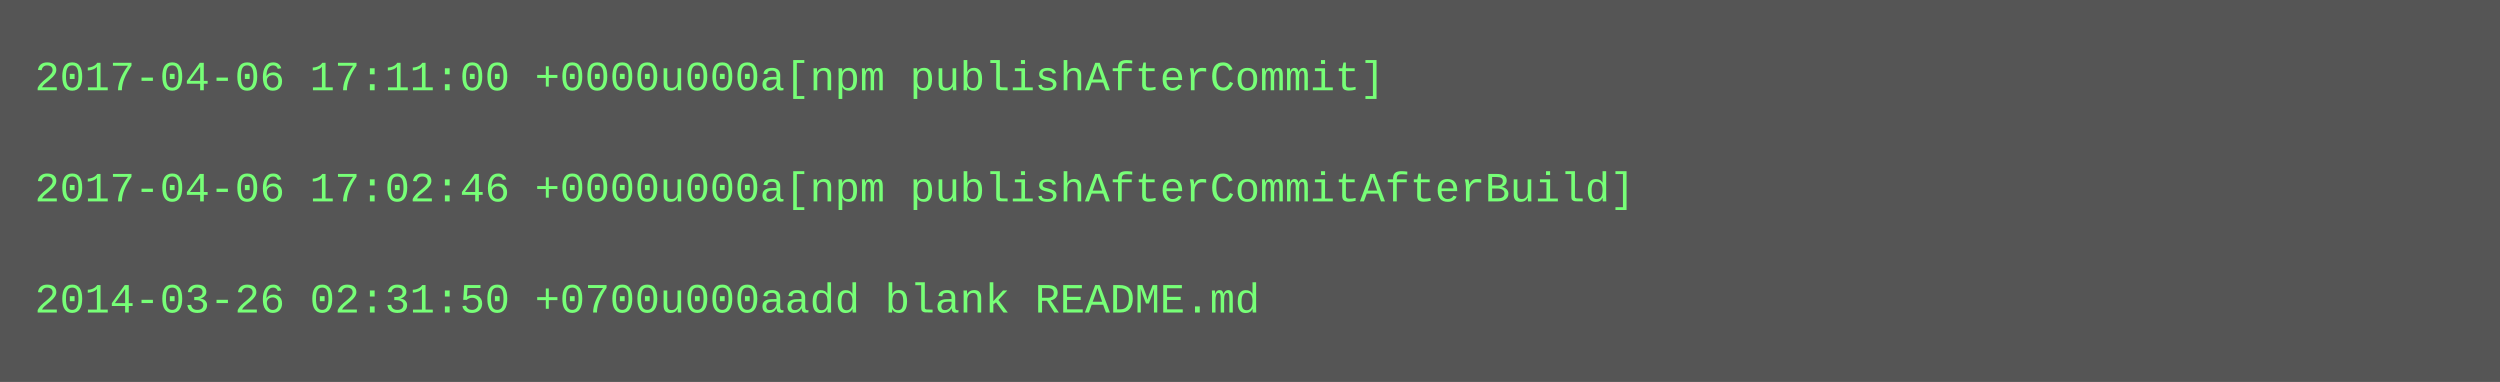
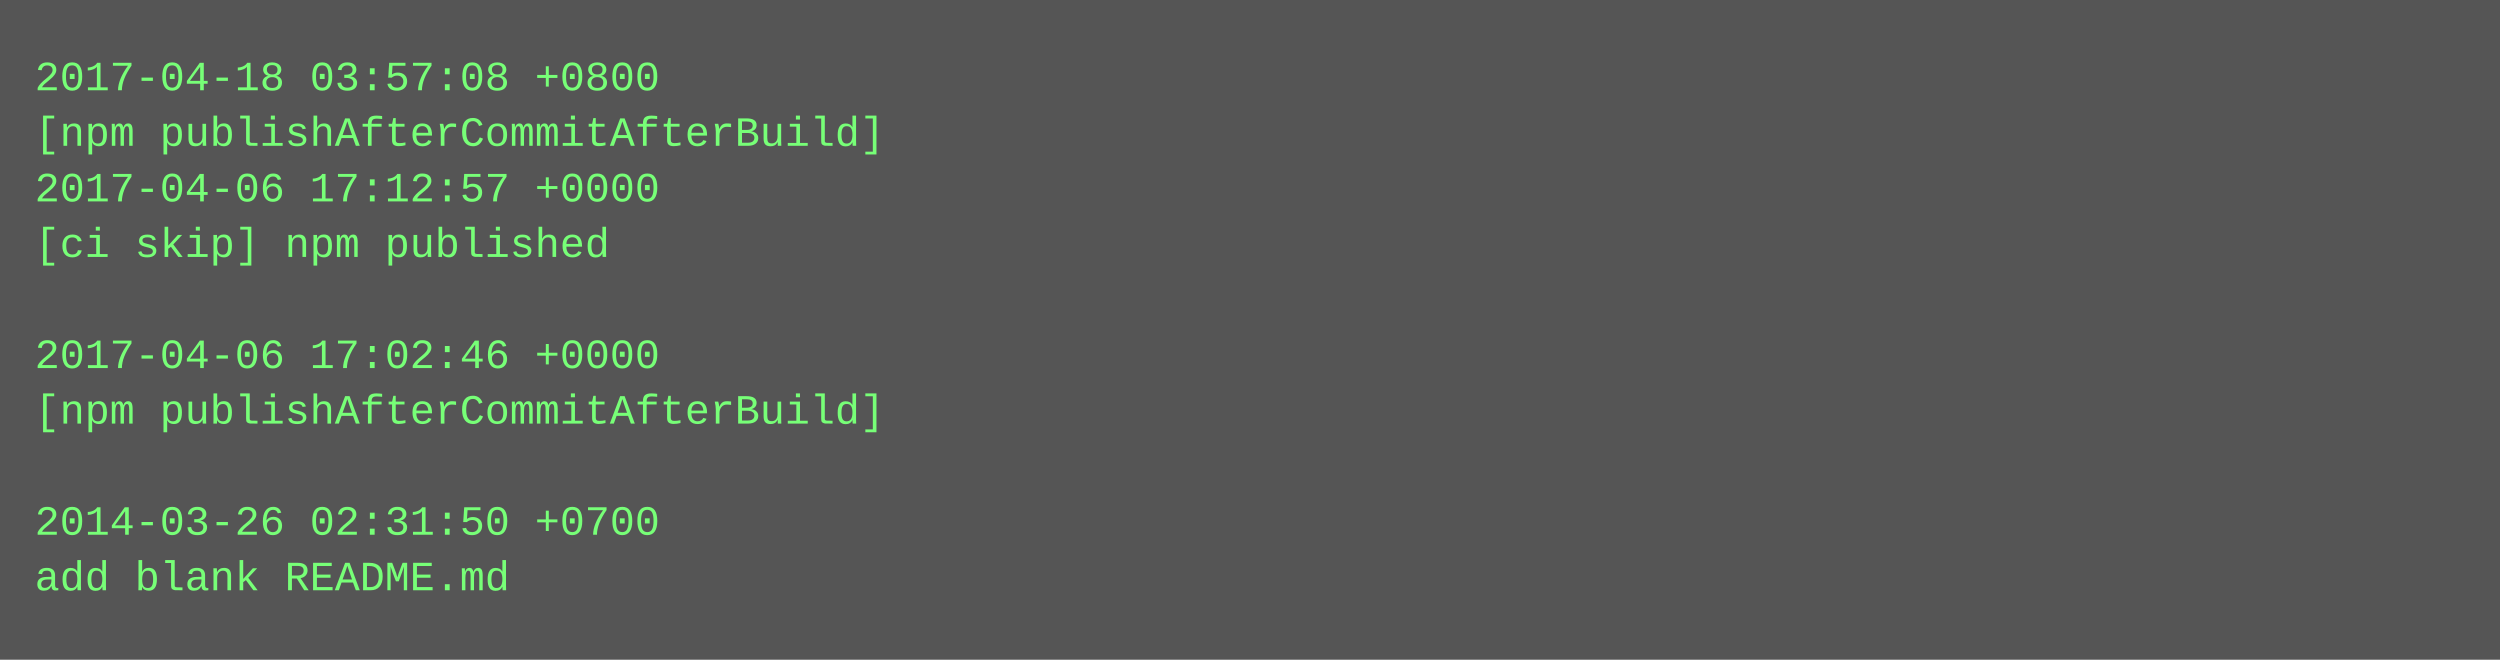
- <svg xmlns="http://www.w3.org/2000/svg" height="110" width="720">
-   <rect height="110" fill="#555" width="720" />
+ <svg xmlns="http://www.w3.org/2000/svg" height="190" width="720">
+   <rect height="190" fill="#555" width="720" />
  <text fill="#7f7" font-family="Courier New" font-size="12" xml:space="preserve">
-     <tspan x="10" y="26">2017-04-06 17:11:00 +0000u000a[npm publishAfterCommit]</tspan>
-     <tspan x="10" y="42" />
-     <tspan x="10" y="58">2017-04-06 17:02:46 +0000u000a[npm publishAfterCommitAfterBuild]</tspan>
-     <tspan x="10" y="74" />
-     <tspan x="10" y="90">2014-03-26 02:31:50 +0700u000aadd blank README.md</tspan>
+     <tspan x="10" y="26">2017-04-18 03:57:08 +0800</tspan>
+     <tspan x="10" y="42">[npm publishAfterCommitAfterBuild]</tspan>
+     <tspan x="10" y="58">2017-04-06 17:12:57 +0000</tspan>
+     <tspan x="10" y="74">[ci skip] npm published</tspan>
+     <tspan x="10" y="90" />
+     <tspan x="10" y="106">2017-04-06 17:02:46 +0000</tspan>
+     <tspan x="10" y="122">[npm publishAfterCommitAfterBuild]</tspan>
+     <tspan x="10" y="138" />
+     <tspan x="10" y="154">2014-03-26 02:31:50 +0700</tspan>
+     <tspan x="10" y="170">add blank README.md</tspan>
  </text>
</svg>
